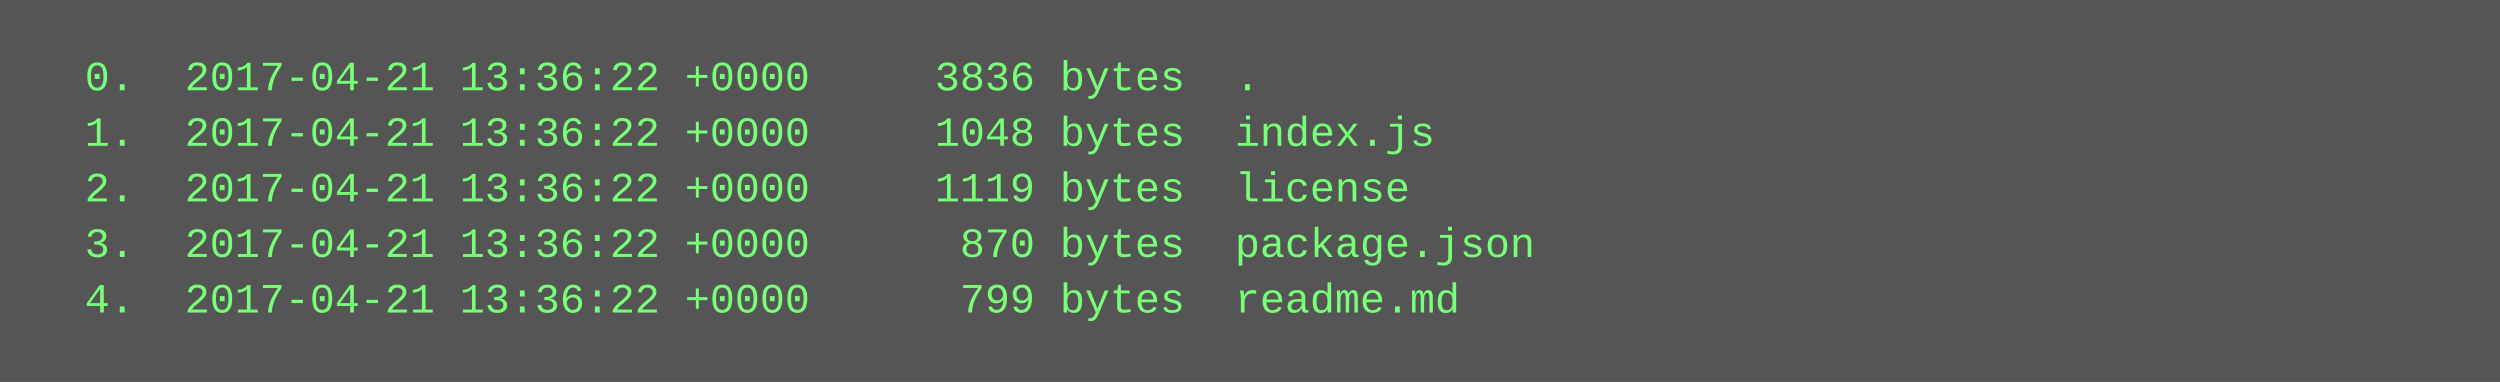
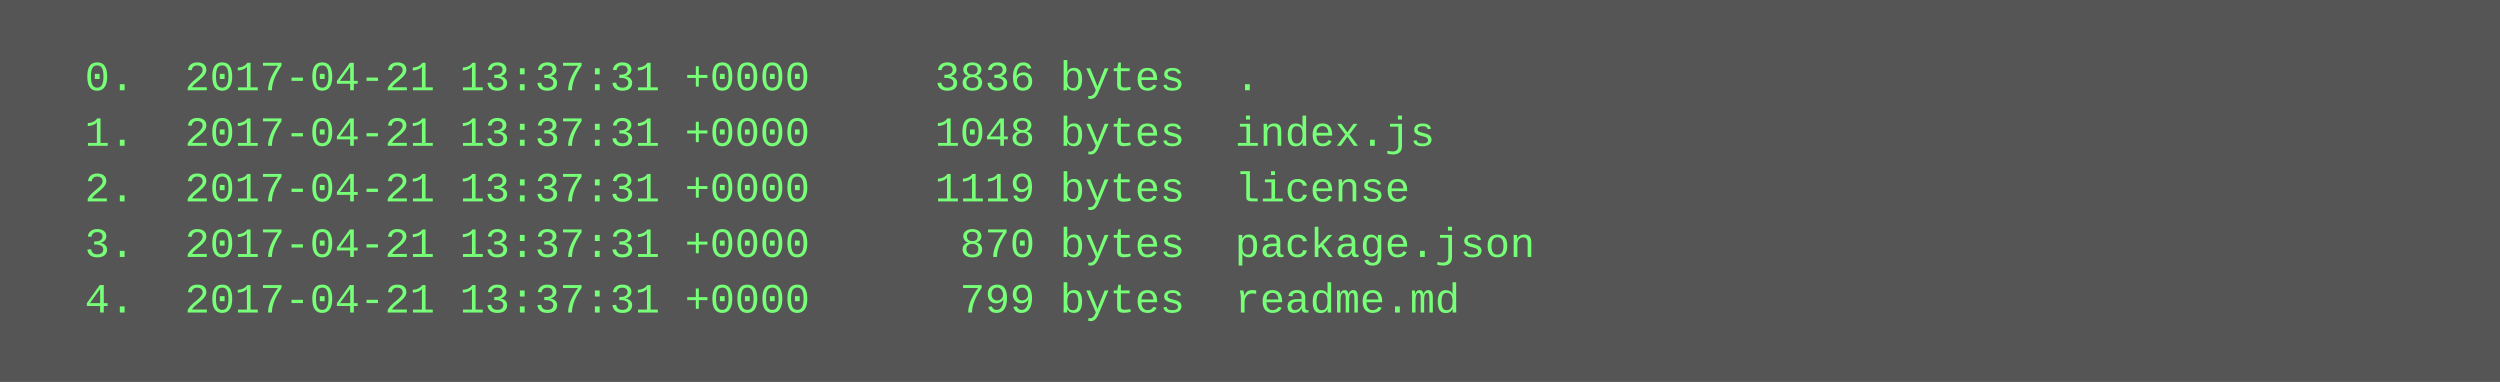
<svg xmlns="http://www.w3.org/2000/svg" height="110" width="720">
  <rect height="110" fill="#555" width="720" />
  <text fill="#7f7" font-family="Courier New" font-size="12" xml:space="preserve">
-     <tspan x="10" y="26">  0.  2017-04-21 13:36:22 +0000     3836 bytes  .</tspan>
-     <tspan x="10" y="42">  1.  2017-04-21 13:36:22 +0000     1048 bytes  index.js</tspan>
-     <tspan x="10" y="58">  2.  2017-04-21 13:36:22 +0000     1119 bytes  license</tspan>
-     <tspan x="10" y="74">  3.  2017-04-21 13:36:22 +0000      870 bytes  package.json</tspan>
-     <tspan x="10" y="90">  4.  2017-04-21 13:36:22 +0000      799 bytes  readme.md</tspan>
+     <tspan x="10" y="26">  0.  2017-04-21 13:37:31 +0000     3836 bytes  .</tspan>
+     <tspan x="10" y="42">  1.  2017-04-21 13:37:31 +0000     1048 bytes  index.js</tspan>
+     <tspan x="10" y="58">  2.  2017-04-21 13:37:31 +0000     1119 bytes  license</tspan>
+     <tspan x="10" y="74">  3.  2017-04-21 13:37:31 +0000      870 bytes  package.json</tspan>
+     <tspan x="10" y="90">  4.  2017-04-21 13:37:31 +0000      799 bytes  readme.md</tspan>
  </text>
</svg>
